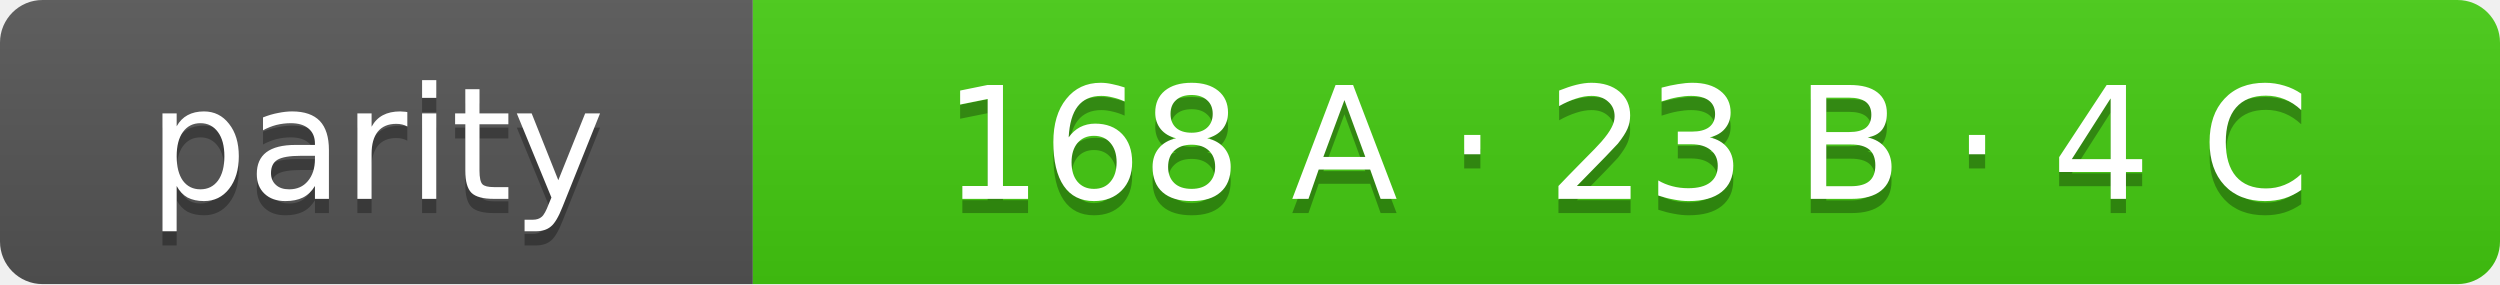
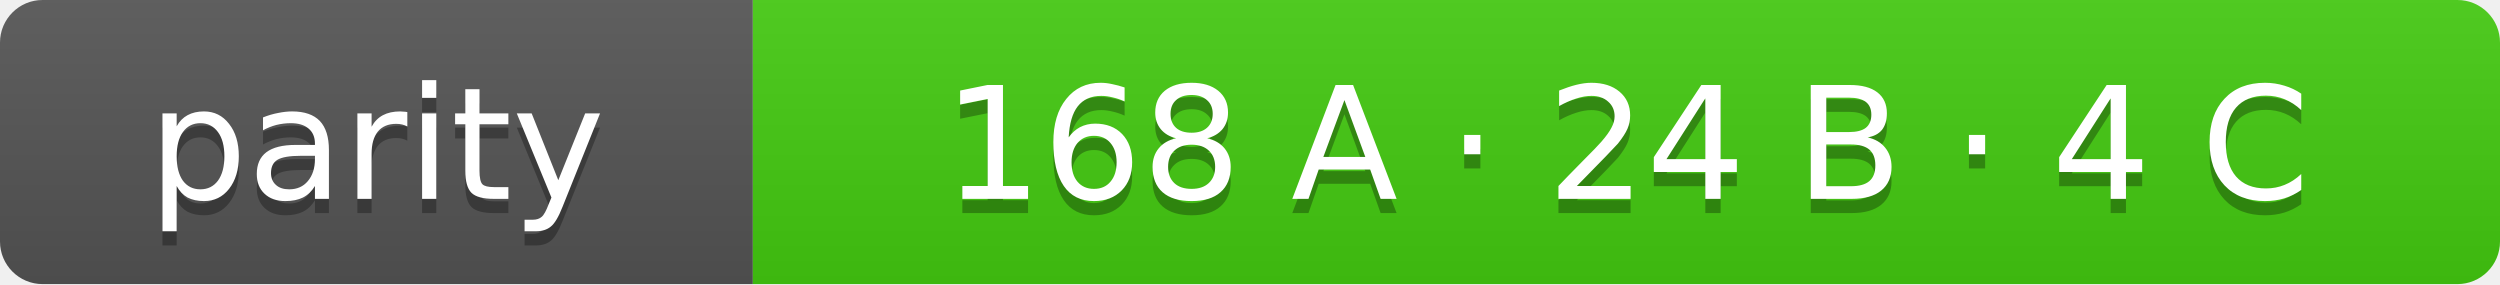
- <svg xmlns="http://www.w3.org/2000/svg" width="176" height="20" role="img" aria-label="parity: 168 A · 23 B · 4 C">
+ <svg xmlns="http://www.w3.org/2000/svg" width="176" height="20" role="img" aria-label="parity: 168 A · 24 B · 4 C">
  <linearGradient id="s" x2="0" y2="100%">
    <stop offset="0" stop-color="#bbb" stop-opacity=".1" />
    <stop offset="1" stop-opacity=".1" />
  </linearGradient>
  <clipPath id="r">
    <rect width="176" height="20" rx="3" fill="#fff" />
  </clipPath>
  <g clip-path="url(#r)">
    <rect width="53" height="20" fill="#555" />
    <rect x="53" width="123" height="20" fill="#4c1" />
    <rect width="176" height="20" fill="url(#s)" />
  </g>
  <g fill="#fff" text-anchor="middle" font-family="Verdana,Geneva,DejaVu Sans,sans-serif" font-size="11">
    <text x="26.5" y="15" fill="#010101" fill-opacity=".3">parity</text>
    <text x="26.5" y="14">parity</text>
-     <text x="114.5" y="15" fill="#010101" fill-opacity=".3">168 A · 23 B · 4 C</text>
-     <text x="114.5" y="14">168 A · 23 B · 4 C</text>
+     <text x="114.5" y="15" fill="#010101" fill-opacity=".3">168 A · 24 B · 4 C</text>
+     <text x="114.5" y="14">168 A · 24 B · 4 C</text>
  </g>
</svg>
